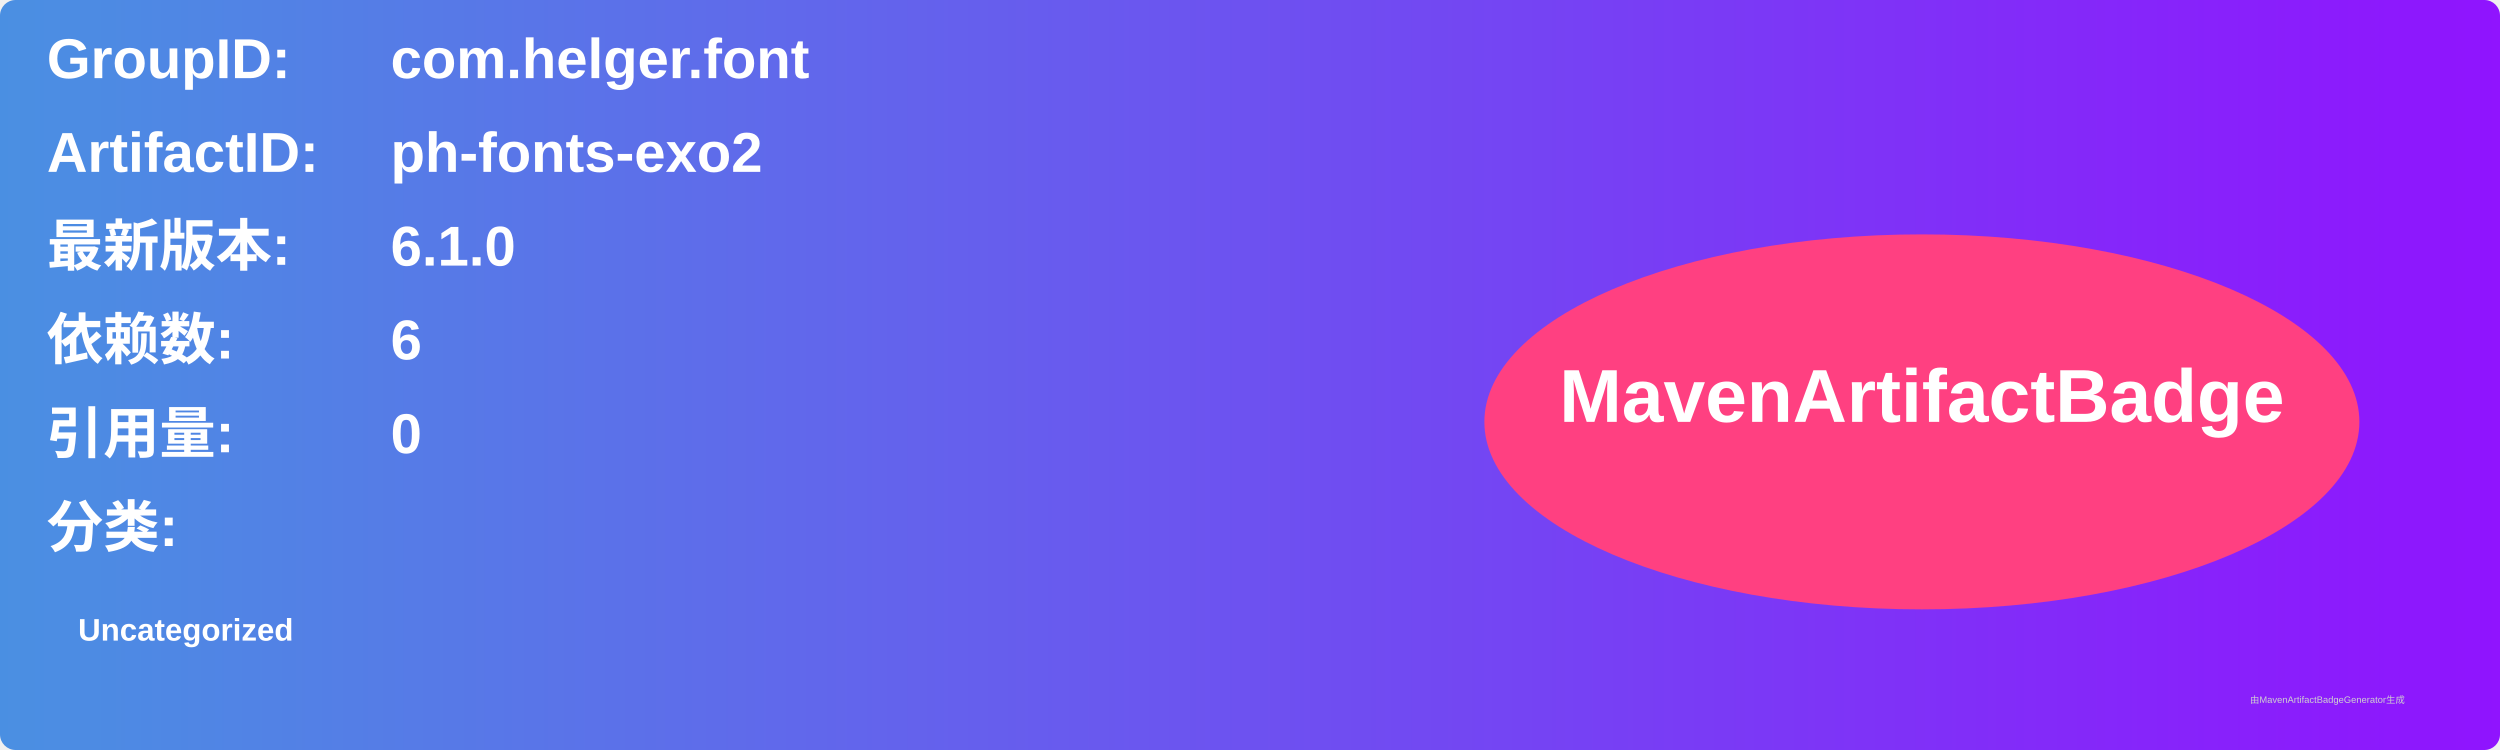
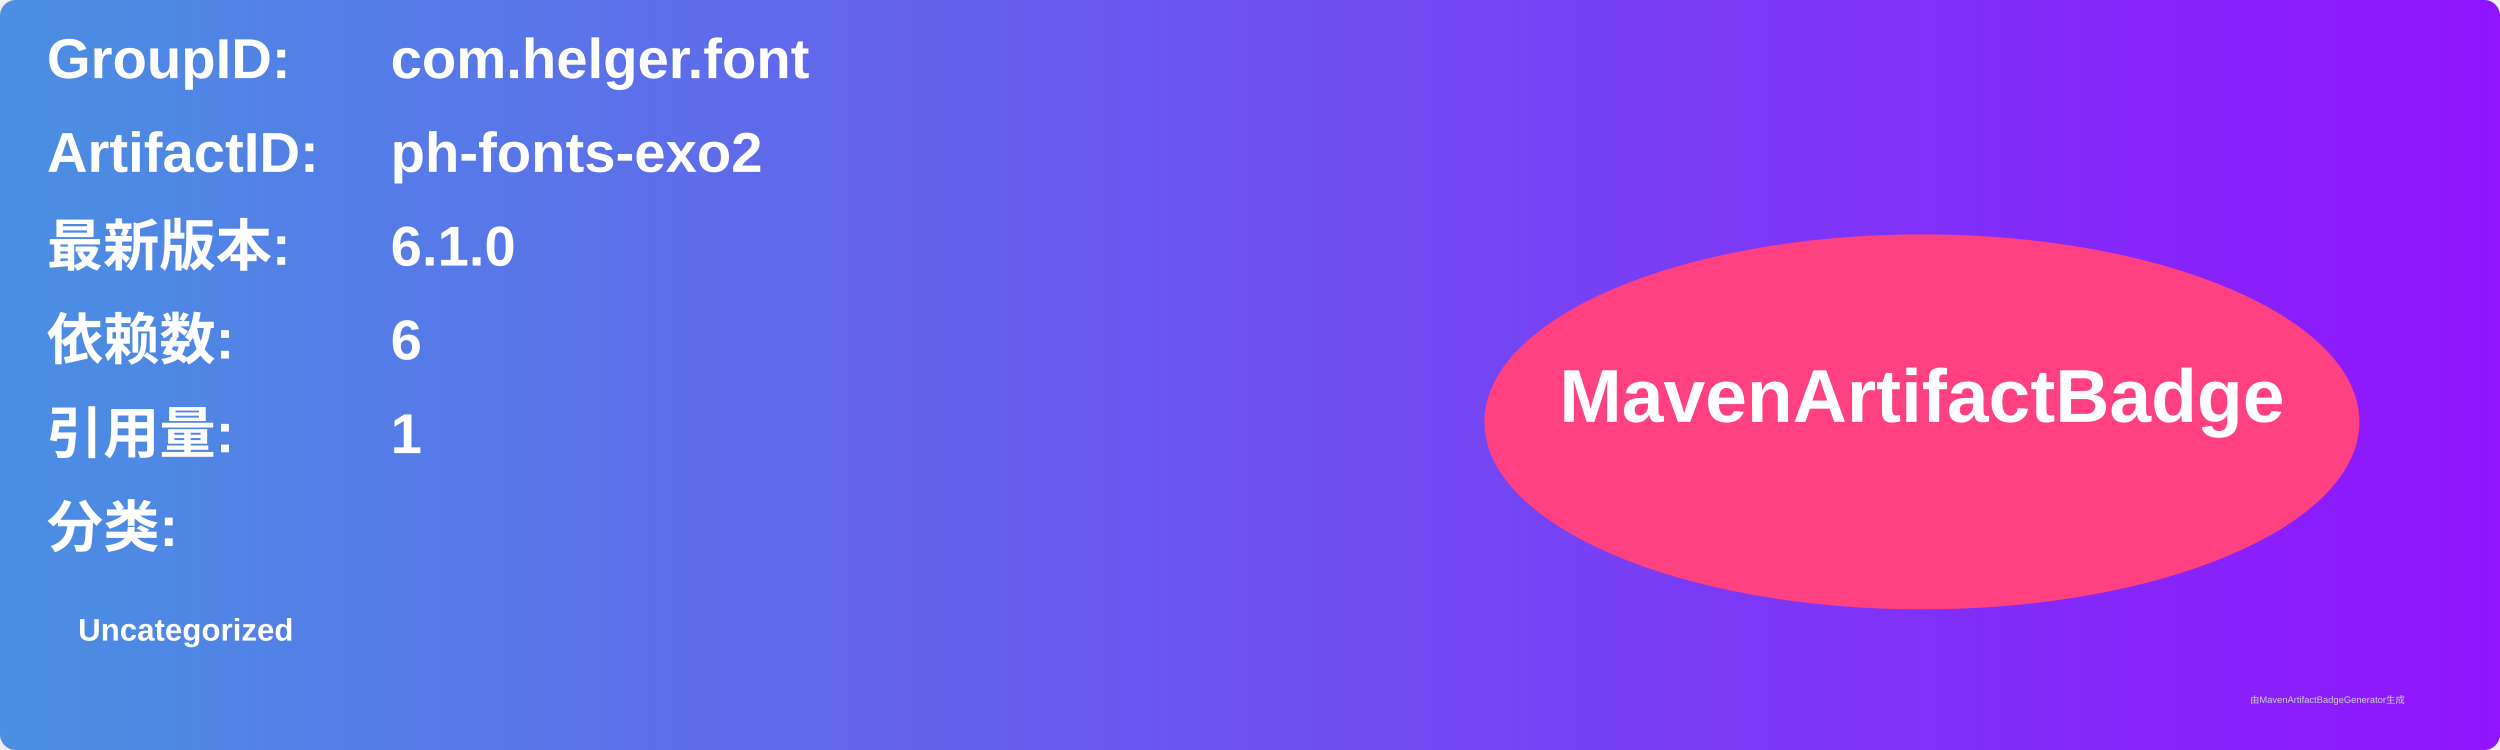
<svg xmlns="http://www.w3.org/2000/svg" width="800" height="240" viewBox="0 0 800 240">
  <linearGradient id="grad" x1="0%" y1="0%" x2="100%" y2="0%">
    <stop offset="0%" stop-color="#4a90e2" />
    <stop offset="100%" stop-color="#9013fe" />
  </linearGradient>
  <rect width="100%" height="100%" rx="5" ry="5" fill="url(#grad)" />
  <g transform="translate(15, 15)">
    <text x="0" y="10" font-family="Arial" font-size="18" fill="white" font-weight="bold" width="260">GroupID:</text>
    <text x="110" y="10" font-family="Arial" font-size="18" fill="white" font-weight="bold" width="460">com.helger.font</text>
    <text x="0" y="40" font-family="Arial" font-size="18" fill="white" font-weight="bold" width="260">ArtifactID:</text>
    <text x="110" y="40" font-family="Arial" font-size="18" fill="white" font-weight="bold" width="460">ph-fonts-exo2</text>
    <text x="0" y="70" font-family="Arial" font-size="18" fill="white" font-weight="bold">最新版本:</text>
    <text x="110" y="70" font-family="Arial" font-size="18" fill="white" font-weight="bold">
      <tspan font-weight="bold">6.1.0</tspan>
    </text>
    <text x="0" y="100" font-family="Arial" font-size="18" fill="white" font-weight="bold">依赖数: </text>
    <text x="110" y="100" font-family="Arial" font-size="18" fill="white">
      <tspan font-weight="bold">6</tspan>
    </text>
    <text x="0" y="130" font-family="Arial" font-size="18" fill="white" font-weight="bold">引用量: </text>
    <text x="110" y="130" font-family="Arial" font-size="18" fill="white">
-       <tspan font-weight="bold">0</tspan>
+       <tspan font-weight="bold">1</tspan>
    </text>
    <text x="0" y="160" font-family="Arial" font-size="18" fill="white" font-weight="bold">分类:</text>
    <text x="10" y="190" font-family="Arial" font-size="10" fill="white">
      <tspan font-weight="bold">Uncategorized</tspan>
    </text>
    <ellipse cx="600" cy="120" rx="140" ry="60" fill="#ff4081" />
    <text x="600" y="120" text-anchor="middle" font-family="Arial" font-size="24" fill="white" font-weight="bold">MavenArtifactBadge</text>
  </g>
  <text x="720" y="225" font-family="Arial" font-size="3" fill="#d0d0d0">由MavenArtifactBadgeGenerator生成</text>
</svg>
